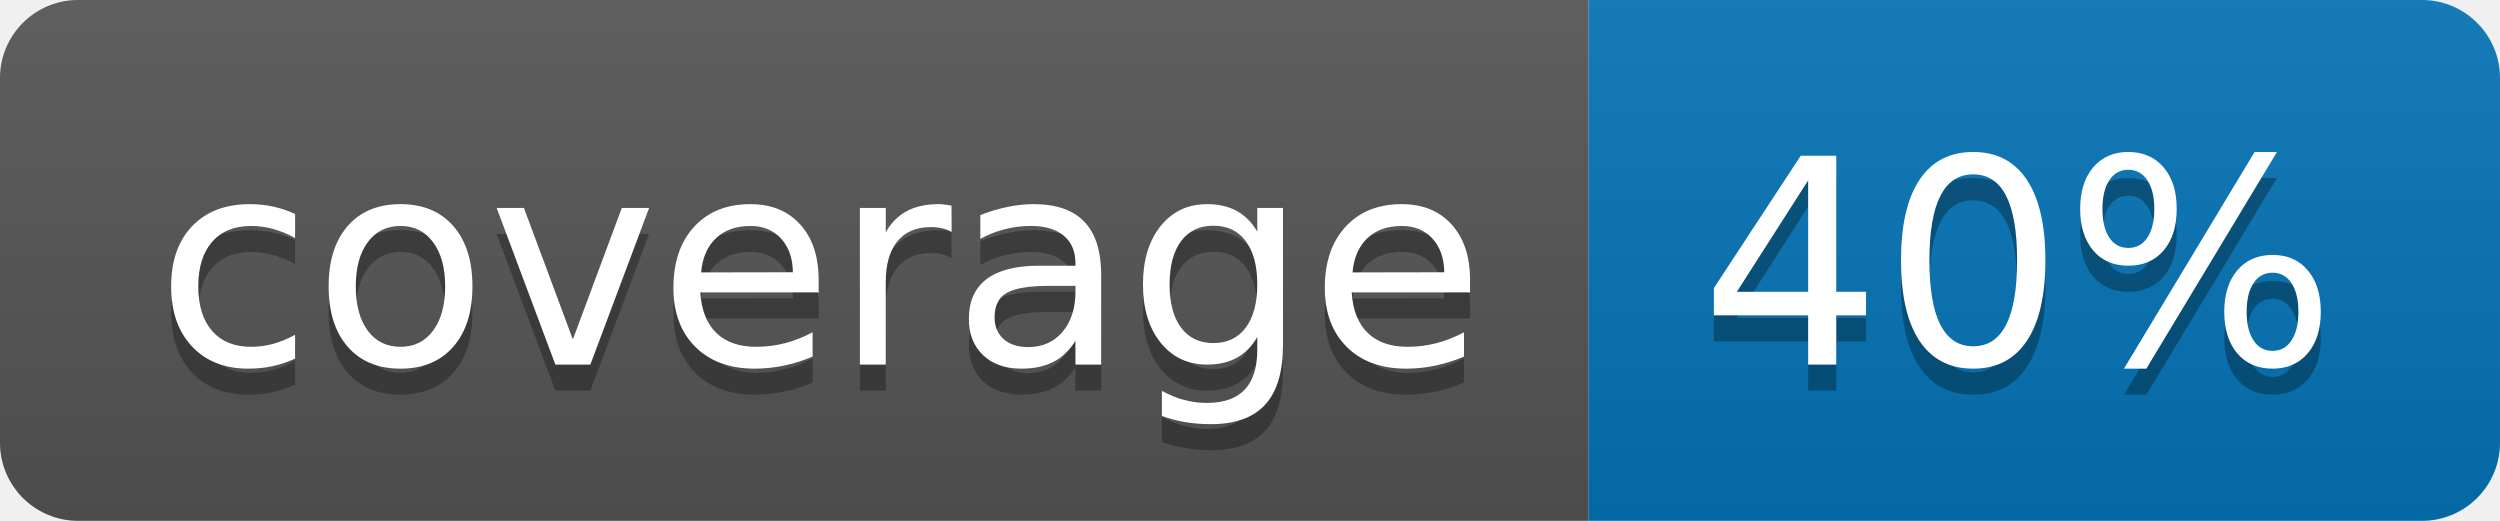
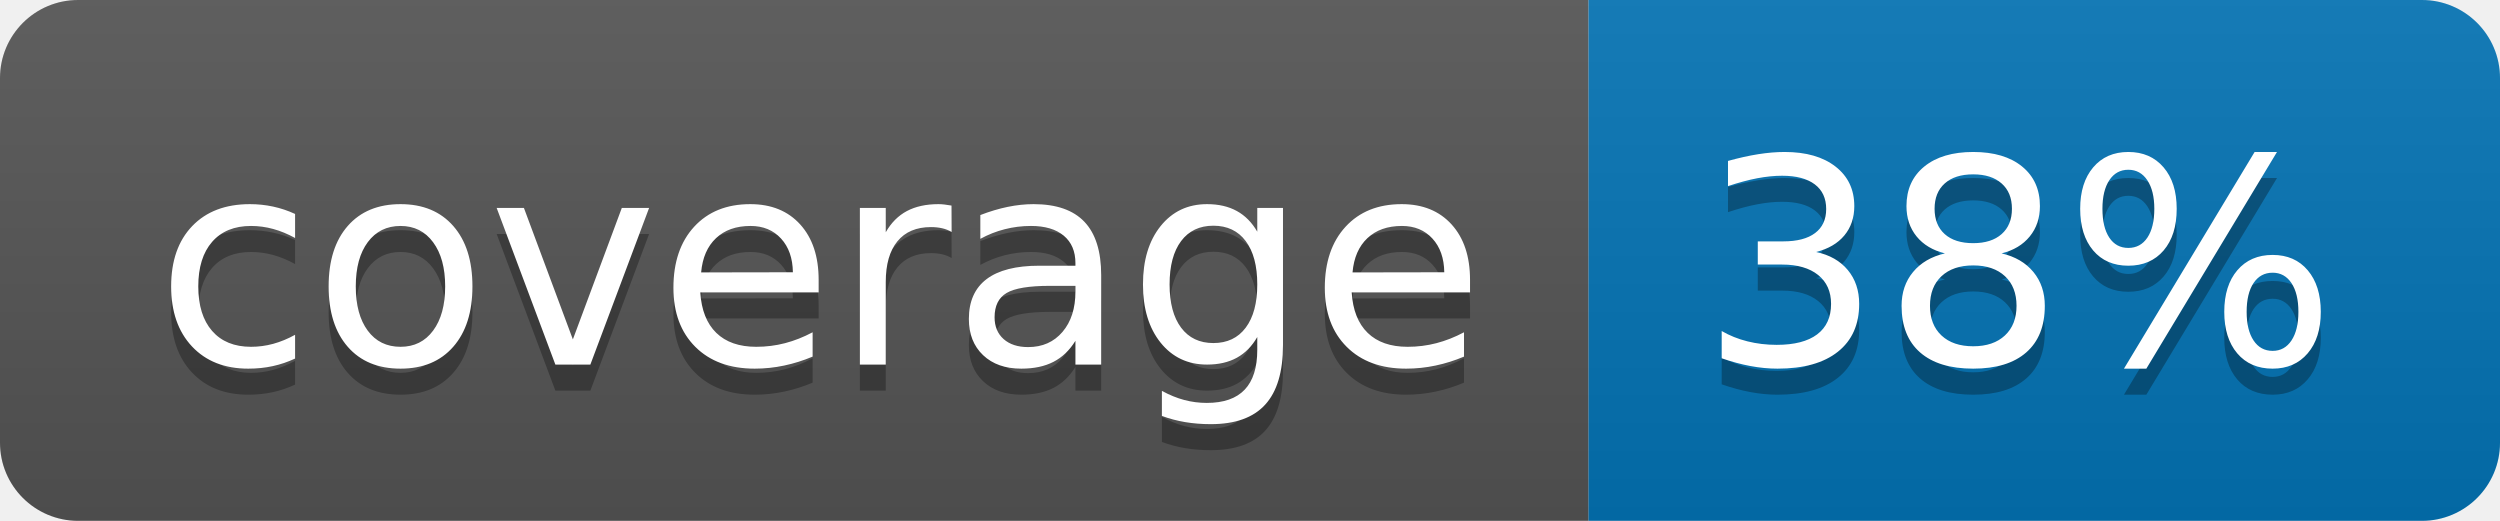
<svg xmlns="http://www.w3.org/2000/svg" width="96" height="20">
  <linearGradient id="b" x2="0" y2="100%">
    <stop offset="0" stop-color="#bbb" stop-opacity=".1" />
    <stop offset="1" stop-opacity=".1" />
  </linearGradient>
  <clipPath id="a">
    <rect width="96" height="20" rx="3" fill="#fff" />
  </clipPath>
  <g clip-path="url(#a)">
    <path fill="#555" d="M0 0h61v20H0z" />
    <path fill="#0374B5" d="M61 0h35v20H61z" />
    <path fill="url(#b)" d="M0 0h96v20H0z" />
  </g>
  <g fill="#fff" text-anchor="middle" font-family="DejaVu Sans,Verdana,Geneva,sans-serif" font-size="110">
    <text x="315" y="150" fill="#010101" fill-opacity=".3" transform="scale(.1)" textLength="510">coverage</text>
    <text x="315" y="140" transform="scale(.1)" textLength="510">coverage</text>
-     <text x="775" y="150" fill="#010101" fill-opacity=".3" transform="scale(.1)" textLength="250">40%</text>
-     <text x="775" y="140" transform="scale(.1)" textLength="250">40%</text>
+     <text x="775" y="150" fill="#010101" fill-opacity=".3" transform="scale(.1)" textLength="250">38%</text>
+     <text x="775" y="140" transform="scale(.1)" textLength="250">38%</text>
  </g>
</svg>
